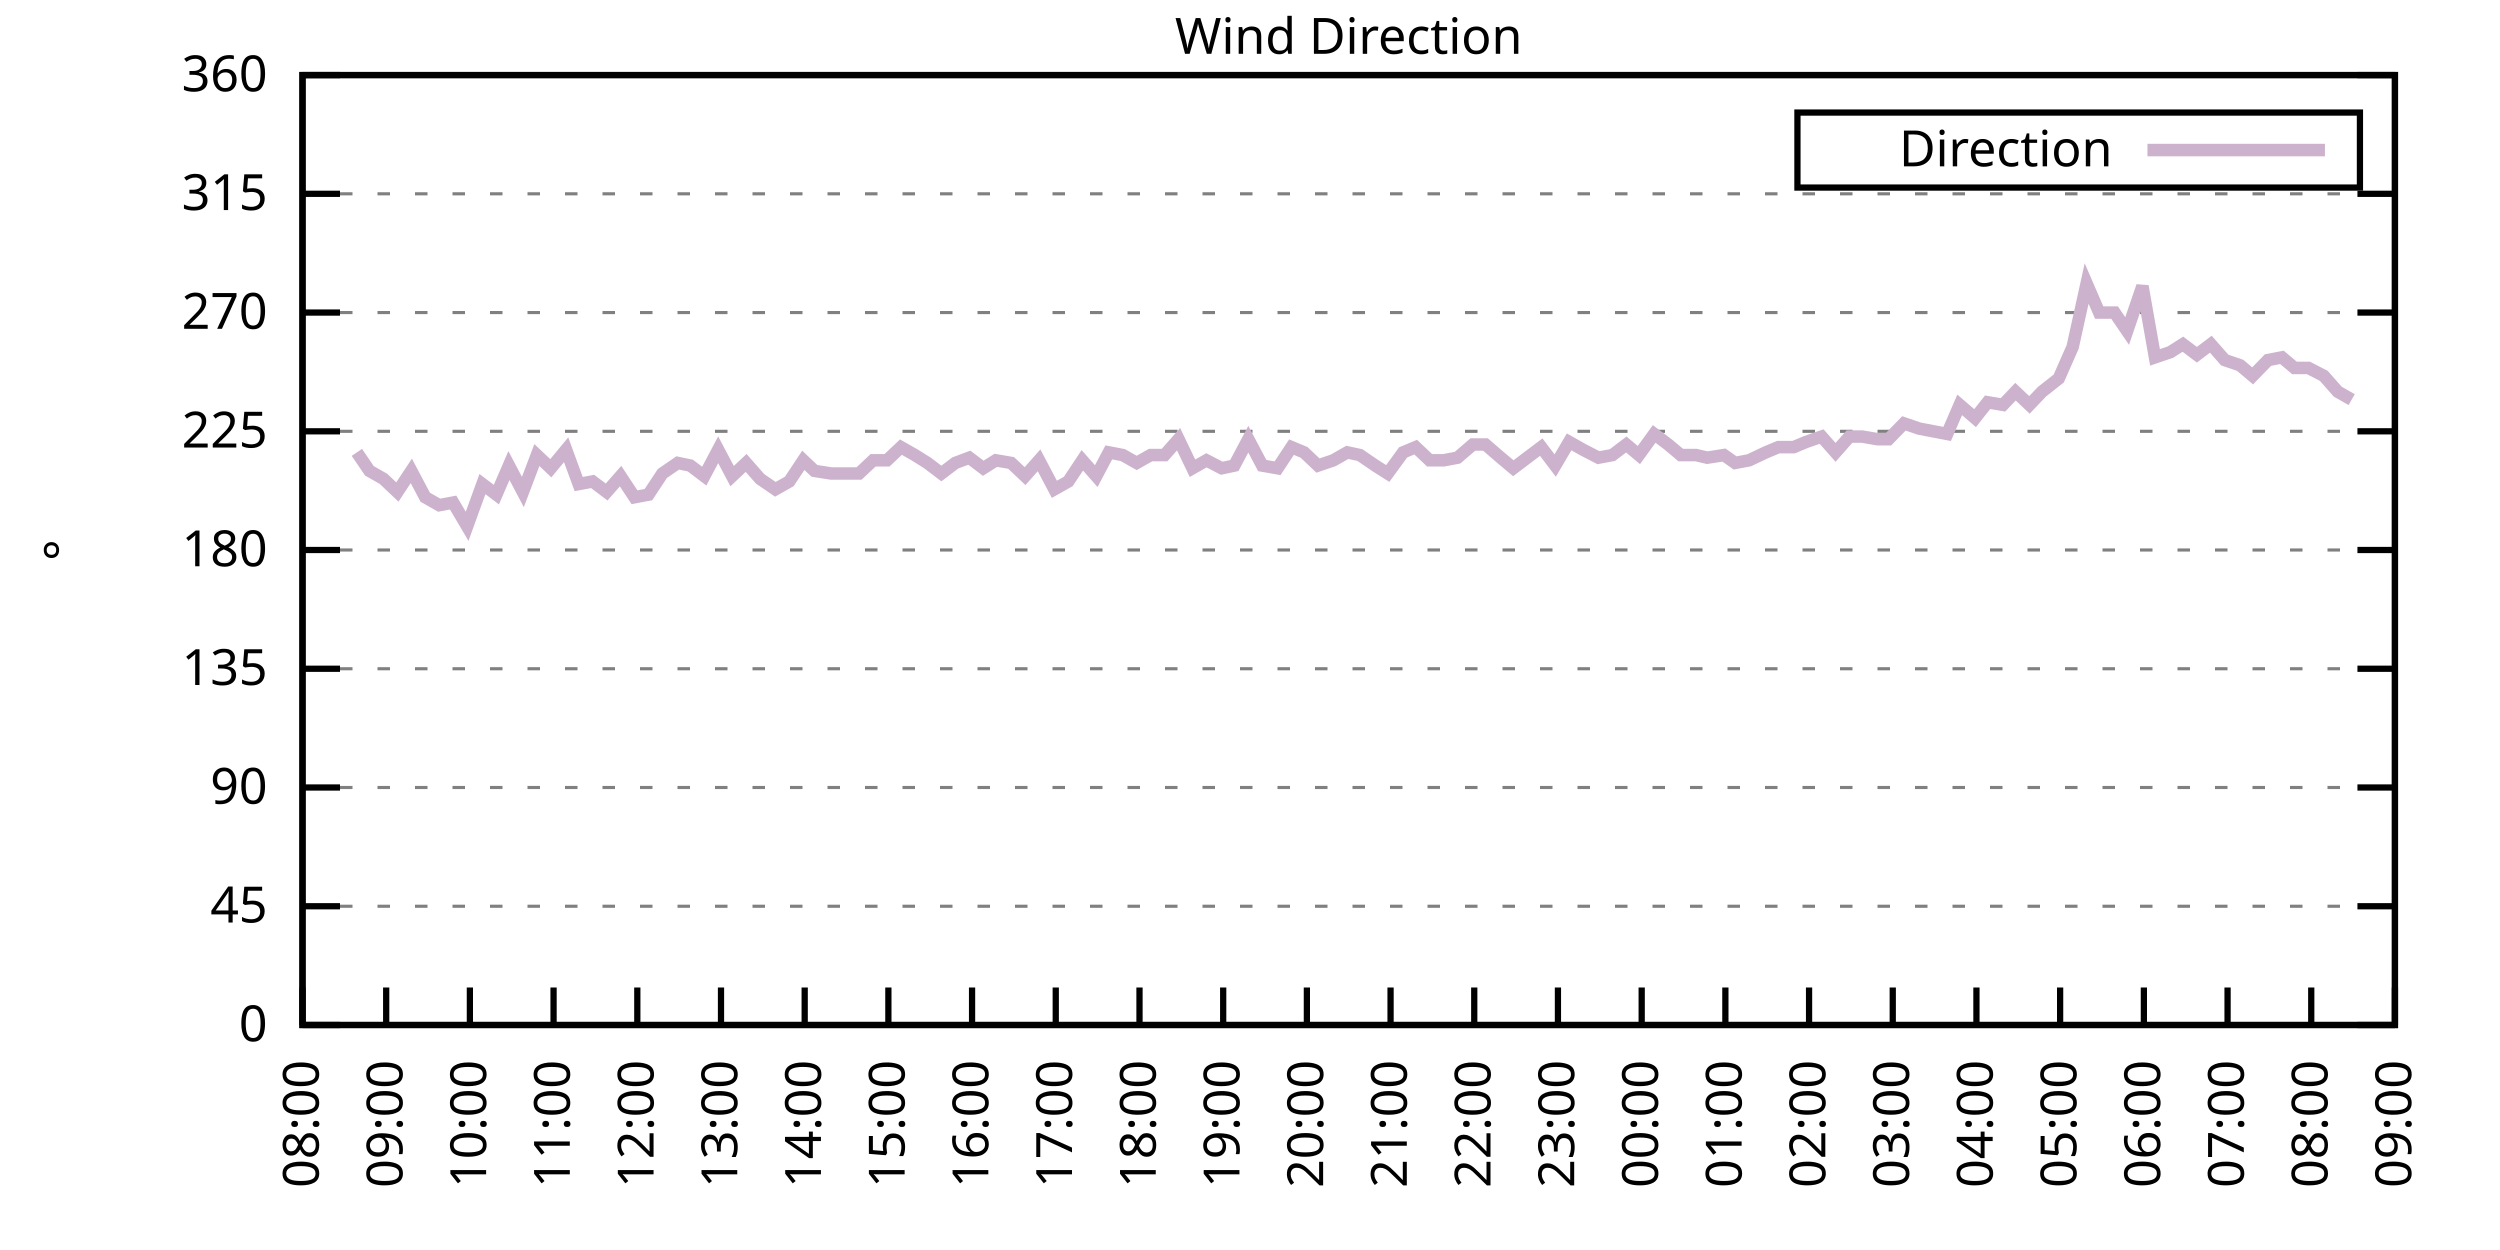
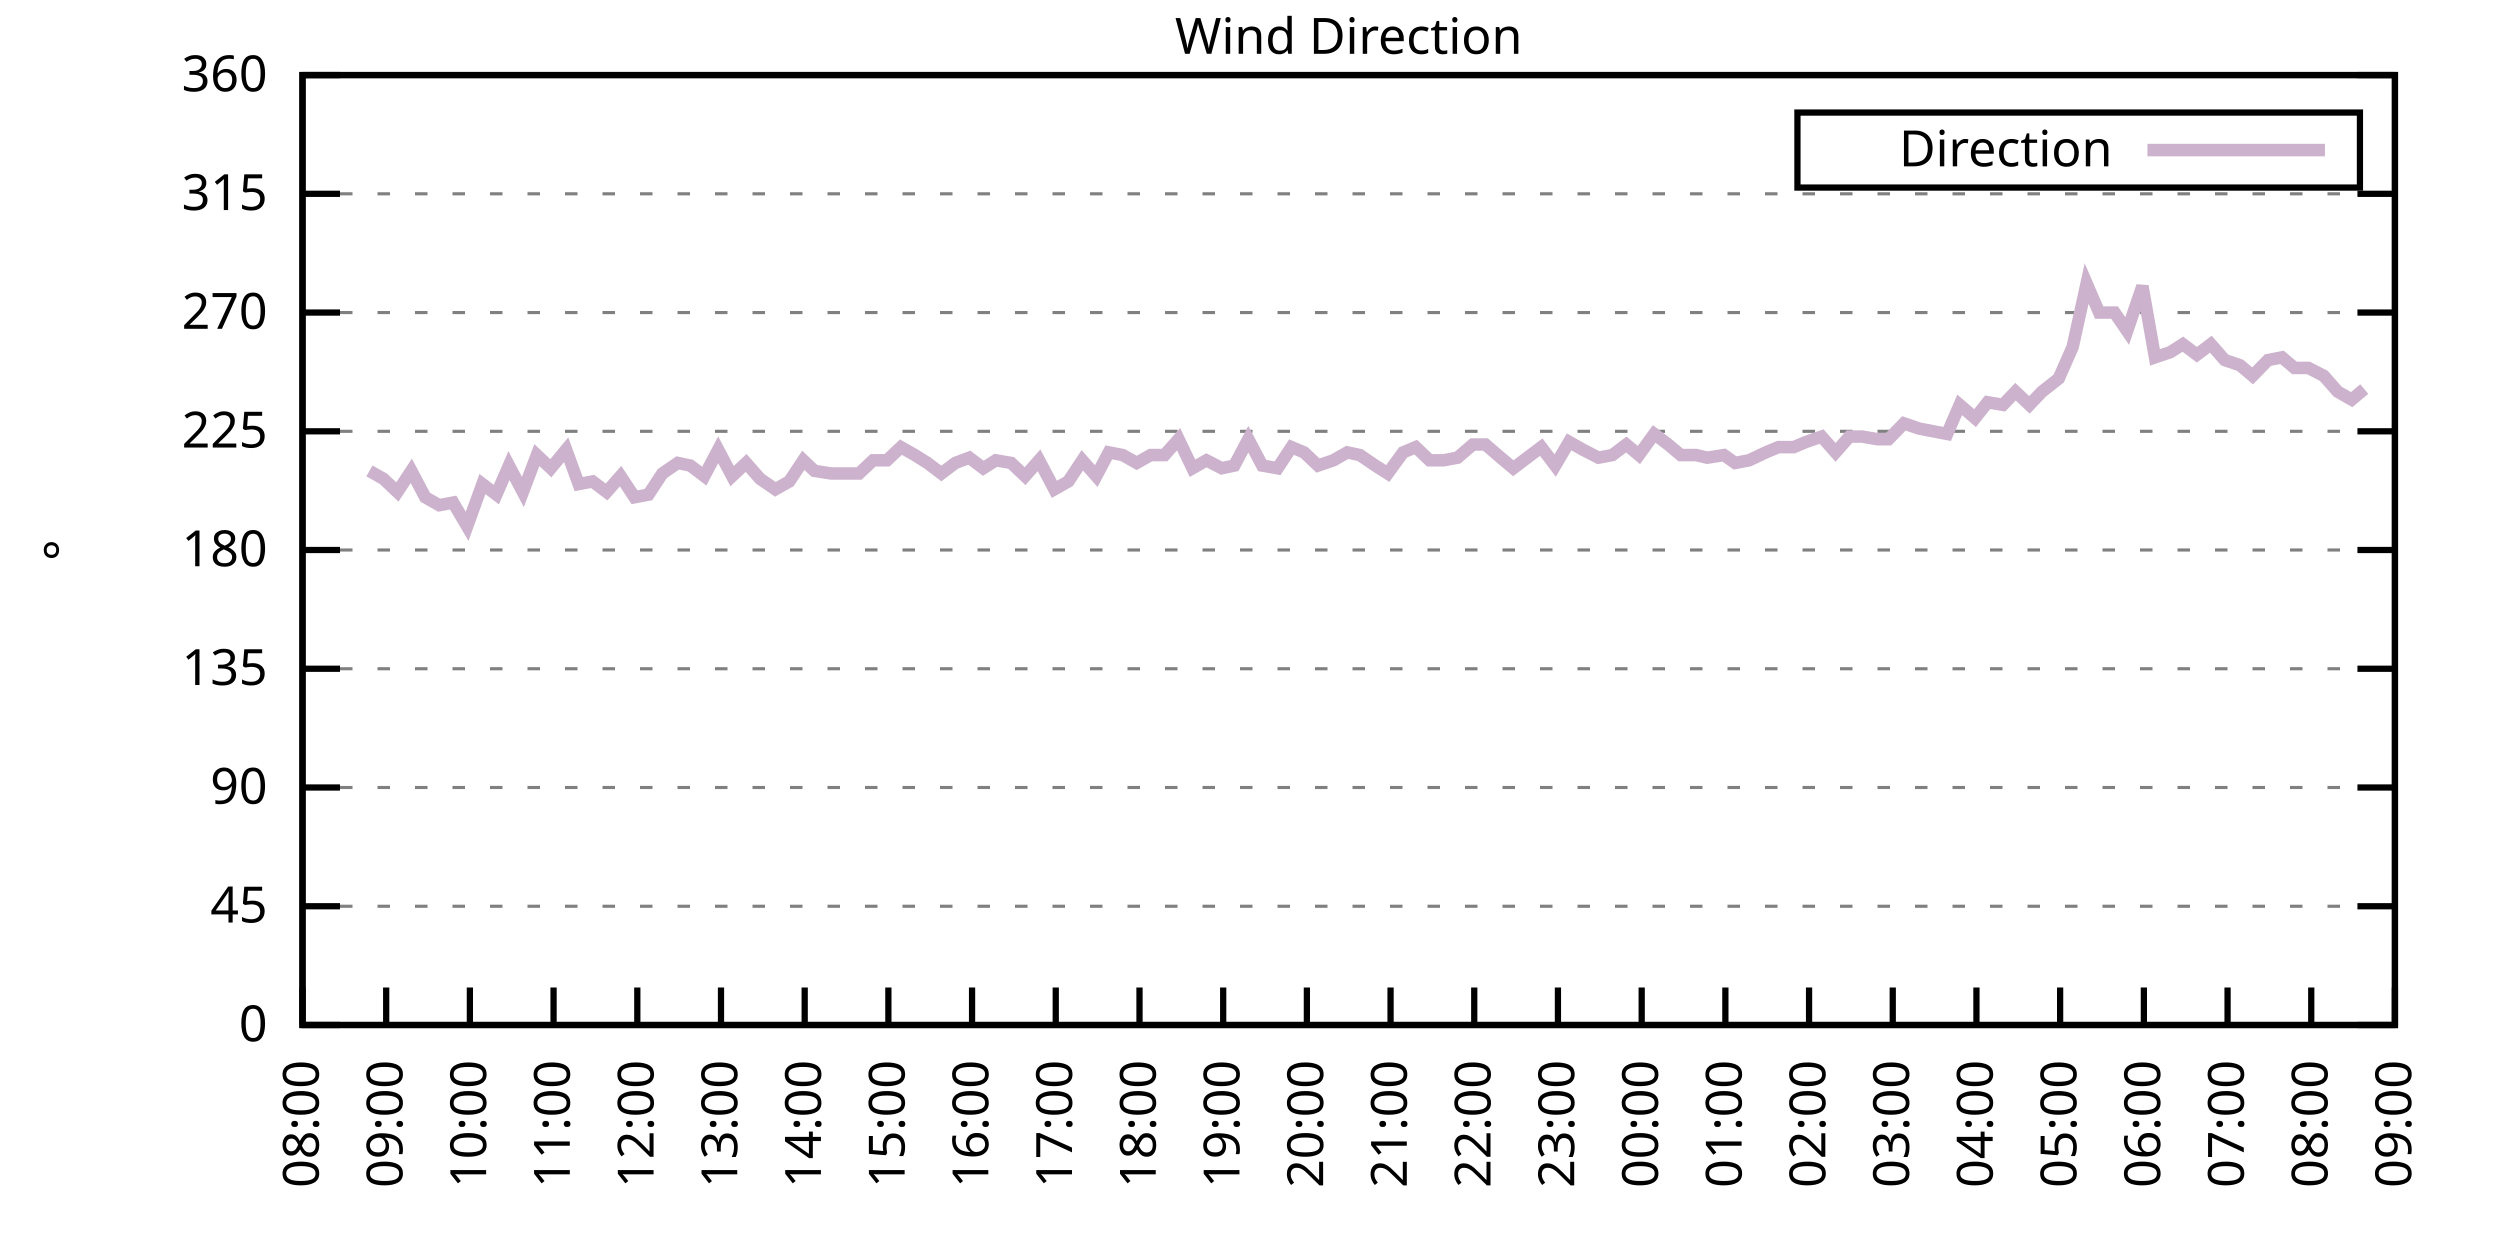
<svg xmlns="http://www.w3.org/2000/svg" xmlns:xlink="http://www.w3.org/1999/xlink" width="400" height="200" viewBox="0 0 400 200">
  <g id="gnuplot_canvas">
    <rect x="0" y="0" width="400" height="200" fill="none" />
    <defs>
      <circle id="gpDot" r="0.5" stroke-width="0.5" stroke="currentColor" />
      <path id="gpPt0" stroke-width="0.333" stroke="currentColor" d="M-1,0 h2 M0,-1 v2" />
      <path id="gpPt1" stroke-width="0.333" stroke="currentColor" d="M-1,-1 L1,1 M1,-1 L-1,1" />
      <path id="gpPt2" stroke-width="0.333" stroke="currentColor" d="M-1,0 L1,0 M0,-1 L0,1 M-1,-1 L1,1 M-1,1 L1,-1" />
      <rect id="gpPt3" stroke-width="0.333" stroke="currentColor" x="-1" y="-1" width="2" height="2" />
      <rect id="gpPt4" stroke-width="0.333" stroke="currentColor" fill="currentColor" x="-1" y="-1" width="2" height="2" />
      <circle id="gpPt5" stroke-width="0.333" stroke="currentColor" cx="0" cy="0" r="1" />
      <use xlink:href="#gpPt5" id="gpPt6" fill="currentColor" stroke="none" />
      <path id="gpPt7" stroke-width="0.333" stroke="currentColor" d="M0,-1.33 L-1.33,0.67 L1.33,0.67 z" />
      <use xlink:href="#gpPt7" id="gpPt8" fill="currentColor" stroke="none" />
      <use xlink:href="#gpPt7" id="gpPt9" stroke="currentColor" transform="rotate(180)" />
      <use xlink:href="#gpPt9" id="gpPt10" fill="currentColor" stroke="none" />
      <use xlink:href="#gpPt3" id="gpPt11" stroke="currentColor" transform="rotate(45)" />
      <use xlink:href="#gpPt11" id="gpPt12" fill="currentColor" stroke="none" />
      <path id="gpPt13" stroke-width="0.333" stroke="currentColor" d="M0,1.330 L1.265,0.411 L0.782,-1.067 L-0.782,-1.076 L-1.265,0.411 z" />
      <use xlink:href="#gpPt13" id="gpPt14" fill="currentColor" stroke="none" />
      <filter id="textbox" filterUnits="objectBoundingBox" x="0" y="0" height="1" width="1">
        <feFlood flood-color="white" flood-opacity="1" result="bgnd" />
        <feComposite in="SourceGraphic" in2="bgnd" operator="atop" />
      </filter>
      <filter id="greybox" filterUnits="objectBoundingBox" x="0" y="0" height="1" width="1">
        <feFlood flood-color="lightgrey" flood-opacity="1" result="grey" />
        <feComposite in="SourceGraphic" in2="grey" operator="atop" />
      </filter>
    </defs>
    <g fill="none" color="white" stroke="currentColor" stroke-width="1.00" stroke-linecap="butt" stroke-linejoin="miter">
</g>
    <g fill="none" color="black" stroke="currentColor" stroke-width="1.00" stroke-linecap="butt" stroke-linejoin="miter">
      <g stroke="none" shape-rendering="crispEdges">
        <polygon fill="rgb(255, 255, 255)" points="48.40,164.00 383.18,164.00 383.18,12.02 48.40,12.02 " />
      </g>
    </g>
    <g fill="none" color="black" stroke="currentColor" stroke-width="1.00" stroke-linecap="butt" stroke-linejoin="miter">
</g>
    <g fill="none" color="black" stroke="black" stroke-width="0.50" stroke-linecap="butt" stroke-linejoin="miter">
</g>
    <g fill="none" color="gray" stroke="currentColor" stroke-width="0.50" stroke-linecap="butt" stroke-linejoin="miter">
      <path stroke="gray" stroke-dasharray="2,4" class="gridline" d="M48.40,164.00 L383.19,164.00  " />
    </g>
    <g fill="none" color="gray" stroke="gray" stroke-width="1.00" stroke-linecap="butt" stroke-linejoin="miter">
</g>
    <g fill="none" color="black" stroke="currentColor" stroke-width="1.00" stroke-linecap="butt" stroke-linejoin="miter">
      <path stroke="black" d="M48.40,164.00 L54.40,164.00 M383.19,164.00 L377.19,164.00  " />
      <g transform="translate(42.80,166.60)" stroke="none" fill="black" font-family="Sans" font-size="8.00" text-anchor="end">
        <text>
          <tspan font-family="Sans"> 0</tspan>
        </text>
      </g>
    </g>
    <g fill="none" color="black" stroke="currentColor" stroke-width="1.00" stroke-linecap="butt" stroke-linejoin="miter">
</g>
    <g fill="none" color="black" stroke="black" stroke-width="0.50" stroke-linecap="butt" stroke-linejoin="miter">
</g>
    <g fill="none" color="gray" stroke="currentColor" stroke-width="0.50" stroke-linecap="butt" stroke-linejoin="miter">
      <path stroke="gray" stroke-dasharray="2,4" class="gridline" d="M48.40,145.00 L383.19,145.00  " />
    </g>
    <g fill="none" color="gray" stroke="gray" stroke-width="1.00" stroke-linecap="butt" stroke-linejoin="miter">
</g>
    <g fill="none" color="black" stroke="currentColor" stroke-width="1.00" stroke-linecap="butt" stroke-linejoin="miter">
      <path stroke="black" d="M48.40,145.00 L54.40,145.00 M383.19,145.00 L377.19,145.00  " />
      <g transform="translate(42.80,147.60)" stroke="none" fill="black" font-family="Sans" font-size="8.00" text-anchor="end">
        <text>
          <tspan font-family="Sans"> 45</tspan>
        </text>
      </g>
    </g>
    <g fill="none" color="black" stroke="currentColor" stroke-width="1.00" stroke-linecap="butt" stroke-linejoin="miter">
</g>
    <g fill="none" color="black" stroke="black" stroke-width="0.50" stroke-linecap="butt" stroke-linejoin="miter">
</g>
    <g fill="none" color="gray" stroke="currentColor" stroke-width="0.50" stroke-linecap="butt" stroke-linejoin="miter">
      <path stroke="gray" stroke-dasharray="2,4" class="gridline" d="M48.40,126.00 L383.19,126.00  " />
    </g>
    <g fill="none" color="gray" stroke="gray" stroke-width="1.00" stroke-linecap="butt" stroke-linejoin="miter">
</g>
    <g fill="none" color="black" stroke="currentColor" stroke-width="1.00" stroke-linecap="butt" stroke-linejoin="miter">
      <path stroke="black" d="M48.40,126.00 L54.40,126.00 M383.19,126.00 L377.19,126.00  " />
      <g transform="translate(42.80,128.60)" stroke="none" fill="black" font-family="Sans" font-size="8.00" text-anchor="end">
        <text>
          <tspan font-family="Sans"> 90</tspan>
        </text>
      </g>
    </g>
    <g fill="none" color="black" stroke="currentColor" stroke-width="1.00" stroke-linecap="butt" stroke-linejoin="miter">
</g>
    <g fill="none" color="black" stroke="black" stroke-width="0.50" stroke-linecap="butt" stroke-linejoin="miter">
</g>
    <g fill="none" color="gray" stroke="currentColor" stroke-width="0.50" stroke-linecap="butt" stroke-linejoin="miter">
      <path stroke="gray" stroke-dasharray="2,4" class="gridline" d="M48.40,107.00 L383.19,107.00  " />
    </g>
    <g fill="none" color="gray" stroke="gray" stroke-width="1.00" stroke-linecap="butt" stroke-linejoin="miter">
</g>
    <g fill="none" color="black" stroke="currentColor" stroke-width="1.00" stroke-linecap="butt" stroke-linejoin="miter">
      <path stroke="black" d="M48.40,107.00 L54.40,107.00 M383.19,107.00 L377.19,107.00  " />
      <g transform="translate(42.80,109.60)" stroke="none" fill="black" font-family="Sans" font-size="8.00" text-anchor="end">
        <text>
          <tspan font-family="Sans"> 135</tspan>
        </text>
      </g>
    </g>
    <g fill="none" color="black" stroke="currentColor" stroke-width="1.00" stroke-linecap="butt" stroke-linejoin="miter">
</g>
    <g fill="none" color="black" stroke="black" stroke-width="0.50" stroke-linecap="butt" stroke-linejoin="miter">
</g>
    <g fill="none" color="gray" stroke="currentColor" stroke-width="0.50" stroke-linecap="butt" stroke-linejoin="miter">
      <path stroke="gray" stroke-dasharray="2,4" class="gridline" d="M48.40,88.00 L383.19,88.00  " />
    </g>
    <g fill="none" color="gray" stroke="gray" stroke-width="1.00" stroke-linecap="butt" stroke-linejoin="miter">
</g>
    <g fill="none" color="black" stroke="currentColor" stroke-width="1.00" stroke-linecap="butt" stroke-linejoin="miter">
      <path stroke="black" d="M48.40,88.00 L54.40,88.00 M383.19,88.00 L377.19,88.00  " />
      <g transform="translate(42.80,90.60)" stroke="none" fill="black" font-family="Sans" font-size="8.00" text-anchor="end">
        <text>
          <tspan font-family="Sans"> 180</tspan>
        </text>
      </g>
    </g>
    <g fill="none" color="black" stroke="currentColor" stroke-width="1.00" stroke-linecap="butt" stroke-linejoin="miter">
</g>
    <g fill="none" color="black" stroke="black" stroke-width="0.50" stroke-linecap="butt" stroke-linejoin="miter">
</g>
    <g fill="none" color="gray" stroke="currentColor" stroke-width="0.50" stroke-linecap="butt" stroke-linejoin="miter">
      <path stroke="gray" stroke-dasharray="2,4" class="gridline" d="M48.40,69.01 L383.19,69.01  " />
    </g>
    <g fill="none" color="gray" stroke="gray" stroke-width="1.00" stroke-linecap="butt" stroke-linejoin="miter">
</g>
    <g fill="none" color="black" stroke="currentColor" stroke-width="1.00" stroke-linecap="butt" stroke-linejoin="miter">
      <path stroke="black" d="M48.40,69.01 L54.40,69.01 M383.19,69.01 L377.19,69.01  " />
      <g transform="translate(42.80,71.61)" stroke="none" fill="black" font-family="Sans" font-size="8.00" text-anchor="end">
        <text>
          <tspan font-family="Sans"> 225</tspan>
        </text>
      </g>
    </g>
    <g fill="none" color="black" stroke="currentColor" stroke-width="1.00" stroke-linecap="butt" stroke-linejoin="miter">
</g>
    <g fill="none" color="black" stroke="black" stroke-width="0.50" stroke-linecap="butt" stroke-linejoin="miter">
</g>
    <g fill="none" color="gray" stroke="currentColor" stroke-width="0.50" stroke-linecap="butt" stroke-linejoin="miter">
      <path stroke="gray" stroke-dasharray="2,4" class="gridline" d="M48.40,50.01 L383.19,50.01  " />
    </g>
    <g fill="none" color="gray" stroke="gray" stroke-width="1.00" stroke-linecap="butt" stroke-linejoin="miter">
</g>
    <g fill="none" color="black" stroke="currentColor" stroke-width="1.00" stroke-linecap="butt" stroke-linejoin="miter">
      <path stroke="black" d="M48.40,50.01 L54.40,50.01 M383.19,50.01 L377.19,50.01  " />
      <g transform="translate(42.80,52.61)" stroke="none" fill="black" font-family="Sans" font-size="8.00" text-anchor="end">
        <text>
          <tspan font-family="Sans"> 270</tspan>
        </text>
      </g>
    </g>
    <g fill="none" color="black" stroke="currentColor" stroke-width="1.00" stroke-linecap="butt" stroke-linejoin="miter">
</g>
    <g fill="none" color="black" stroke="black" stroke-width="0.50" stroke-linecap="butt" stroke-linejoin="miter">
</g>
    <g fill="none" color="gray" stroke="currentColor" stroke-width="0.50" stroke-linecap="butt" stroke-linejoin="miter">
      <path stroke="gray" stroke-dasharray="2,4" class="gridline" d="M48.40,31.01 L383.19,31.01  " />
    </g>
    <g fill="none" color="gray" stroke="gray" stroke-width="1.00" stroke-linecap="butt" stroke-linejoin="miter">
</g>
    <g fill="none" color="black" stroke="currentColor" stroke-width="1.00" stroke-linecap="butt" stroke-linejoin="miter">
      <path stroke="black" d="M48.40,31.01 L54.40,31.01 M383.19,31.01 L377.19,31.01  " />
      <g transform="translate(42.80,33.61)" stroke="none" fill="black" font-family="Sans" font-size="8.00" text-anchor="end">
        <text>
          <tspan font-family="Sans"> 315</tspan>
        </text>
      </g>
    </g>
    <g fill="none" color="black" stroke="currentColor" stroke-width="1.00" stroke-linecap="butt" stroke-linejoin="miter">
</g>
    <g fill="none" color="black" stroke="black" stroke-width="0.50" stroke-linecap="butt" stroke-linejoin="miter">
</g>
    <g fill="none" color="gray" stroke="currentColor" stroke-width="0.50" stroke-linecap="butt" stroke-linejoin="miter">
      <path stroke="gray" stroke-dasharray="2,4" class="gridline" d="M48.40,12.01 L383.19,12.01  " />
    </g>
    <g fill="none" color="gray" stroke="gray" stroke-width="1.00" stroke-linecap="butt" stroke-linejoin="miter">
</g>
    <g fill="none" color="black" stroke="currentColor" stroke-width="1.00" stroke-linecap="butt" stroke-linejoin="miter">
      <path stroke="black" d="M48.40,12.01 L54.40,12.01 M383.19,12.01 L377.19,12.01  " />
      <g transform="translate(42.80,14.61)" stroke="none" fill="black" font-family="Sans" font-size="8.00" text-anchor="end">
        <text>
          <tspan font-family="Sans"> 360</tspan>
        </text>
      </g>
    </g>
    <g fill="none" color="black" stroke="currentColor" stroke-width="1.00" stroke-linecap="butt" stroke-linejoin="miter">
      <path stroke="black" d="M48.40,164.00 L48.40,158.00  " />
      <g transform="translate(51.00,169.60) rotate(270.00)" stroke="none" fill="black" font-family="Sans" font-size="8.00" text-anchor="end">
        <text>
          <tspan font-family="Sans">08:00</tspan>
        </text>
      </g>
    </g>
    <g fill="none" color="black" stroke="currentColor" stroke-width="1.00" stroke-linecap="butt" stroke-linejoin="miter">
      <path stroke="black" d="M61.79,164.00 L61.79,158.00  " />
      <g transform="translate(64.39,169.60) rotate(270.00)" stroke="none" fill="black" font-family="Sans" font-size="8.00" text-anchor="end">
        <text>
          <tspan font-family="Sans">09:00</tspan>
        </text>
      </g>
    </g>
    <g fill="none" color="black" stroke="currentColor" stroke-width="1.00" stroke-linecap="butt" stroke-linejoin="miter">
      <path stroke="black" d="M75.18,164.00 L75.18,158.00  " />
      <g transform="translate(77.78,169.60) rotate(270.00)" stroke="none" fill="black" font-family="Sans" font-size="8.00" text-anchor="end">
        <text>
          <tspan font-family="Sans">10:00</tspan>
        </text>
      </g>
    </g>
    <g fill="none" color="black" stroke="currentColor" stroke-width="1.00" stroke-linecap="butt" stroke-linejoin="miter">
      <path stroke="black" d="M88.57,164.00 L88.57,158.00  " />
      <g transform="translate(91.17,169.60) rotate(270.00)" stroke="none" fill="black" font-family="Sans" font-size="8.00" text-anchor="end">
        <text>
          <tspan font-family="Sans">11:00</tspan>
        </text>
      </g>
    </g>
    <g fill="none" color="black" stroke="currentColor" stroke-width="1.00" stroke-linecap="butt" stroke-linejoin="miter">
      <path stroke="black" d="M101.97,164.00 L101.97,158.00  " />
      <g transform="translate(104.57,169.60) rotate(270.00)" stroke="none" fill="black" font-family="Sans" font-size="8.00" text-anchor="end">
        <text>
          <tspan font-family="Sans">12:00</tspan>
        </text>
      </g>
    </g>
    <g fill="none" color="black" stroke="currentColor" stroke-width="1.00" stroke-linecap="butt" stroke-linejoin="miter">
      <path stroke="black" d="M115.36,164.00 L115.36,158.00  " />
      <g transform="translate(117.96,169.60) rotate(270.00)" stroke="none" fill="black" font-family="Sans" font-size="8.00" text-anchor="end">
        <text>
          <tspan font-family="Sans">13:00</tspan>
        </text>
      </g>
    </g>
    <g fill="none" color="black" stroke="currentColor" stroke-width="1.00" stroke-linecap="butt" stroke-linejoin="miter">
      <path stroke="black" d="M128.75,164.00 L128.75,158.00  " />
      <g transform="translate(131.35,169.60) rotate(270.00)" stroke="none" fill="black" font-family="Sans" font-size="8.00" text-anchor="end">
        <text>
          <tspan font-family="Sans">14:00</tspan>
        </text>
      </g>
    </g>
    <g fill="none" color="black" stroke="currentColor" stroke-width="1.00" stroke-linecap="butt" stroke-linejoin="miter">
      <path stroke="black" d="M142.14,164.00 L142.14,158.00  " />
      <g transform="translate(144.74,169.60) rotate(270.00)" stroke="none" fill="black" font-family="Sans" font-size="8.00" text-anchor="end">
        <text>
          <tspan font-family="Sans">15:00</tspan>
        </text>
      </g>
    </g>
    <g fill="none" color="black" stroke="currentColor" stroke-width="1.00" stroke-linecap="butt" stroke-linejoin="miter">
      <path stroke="black" d="M155.53,164.00 L155.53,158.00  " />
      <g transform="translate(158.13,169.60) rotate(270.00)" stroke="none" fill="black" font-family="Sans" font-size="8.00" text-anchor="end">
        <text>
          <tspan font-family="Sans">16:00</tspan>
        </text>
      </g>
    </g>
    <g fill="none" color="black" stroke="currentColor" stroke-width="1.00" stroke-linecap="butt" stroke-linejoin="miter">
      <path stroke="black" d="M168.92,164.00 L168.92,158.00  " />
      <g transform="translate(171.52,169.60) rotate(270.00)" stroke="none" fill="black" font-family="Sans" font-size="8.00" text-anchor="end">
        <text>
          <tspan font-family="Sans">17:00</tspan>
        </text>
      </g>
    </g>
    <g fill="none" color="black" stroke="currentColor" stroke-width="1.00" stroke-linecap="butt" stroke-linejoin="miter">
      <path stroke="black" d="M182.32,164.00 L182.32,158.00  " />
      <g transform="translate(184.92,169.60) rotate(270.00)" stroke="none" fill="black" font-family="Sans" font-size="8.00" text-anchor="end">
        <text>
          <tspan font-family="Sans">18:00</tspan>
        </text>
      </g>
    </g>
    <g fill="none" color="black" stroke="currentColor" stroke-width="1.00" stroke-linecap="butt" stroke-linejoin="miter">
      <path stroke="black" d="M195.71,164.00 L195.71,158.00  " />
      <g transform="translate(198.31,169.60) rotate(270.00)" stroke="none" fill="black" font-family="Sans" font-size="8.00" text-anchor="end">
        <text>
          <tspan font-family="Sans">19:00</tspan>
        </text>
      </g>
    </g>
    <g fill="none" color="black" stroke="currentColor" stroke-width="1.00" stroke-linecap="butt" stroke-linejoin="miter">
      <path stroke="black" d="M209.10,164.00 L209.10,158.00  " />
      <g transform="translate(211.70,169.60) rotate(270.00)" stroke="none" fill="black" font-family="Sans" font-size="8.00" text-anchor="end">
        <text>
          <tspan font-family="Sans">20:00</tspan>
        </text>
      </g>
    </g>
    <g fill="none" color="black" stroke="currentColor" stroke-width="1.00" stroke-linecap="butt" stroke-linejoin="miter">
      <path stroke="black" d="M222.49,164.00 L222.49,158.00  " />
      <g transform="translate(225.09,169.60) rotate(270.00)" stroke="none" fill="black" font-family="Sans" font-size="8.00" text-anchor="end">
        <text>
          <tspan font-family="Sans">21:00</tspan>
        </text>
      </g>
    </g>
    <g fill="none" color="black" stroke="currentColor" stroke-width="1.00" stroke-linecap="butt" stroke-linejoin="miter">
      <path stroke="black" d="M235.88,164.00 L235.88,158.00  " />
      <g transform="translate(238.48,169.60) rotate(270.00)" stroke="none" fill="black" font-family="Sans" font-size="8.00" text-anchor="end">
        <text>
          <tspan font-family="Sans">22:00</tspan>
        </text>
      </g>
    </g>
    <g fill="none" color="black" stroke="currentColor" stroke-width="1.00" stroke-linecap="butt" stroke-linejoin="miter">
      <path stroke="black" d="M249.27,164.00 L249.27,158.00  " />
      <g transform="translate(251.87,169.60) rotate(270.00)" stroke="none" fill="black" font-family="Sans" font-size="8.00" text-anchor="end">
        <text>
          <tspan font-family="Sans">23:00</tspan>
        </text>
      </g>
    </g>
    <g fill="none" color="black" stroke="currentColor" stroke-width="1.00" stroke-linecap="butt" stroke-linejoin="miter">
      <path stroke="black" d="M262.67,164.00 L262.67,158.00  " />
      <g transform="translate(265.27,169.60) rotate(270.00)" stroke="none" fill="black" font-family="Sans" font-size="8.00" text-anchor="end">
        <text>
          <tspan font-family="Sans">00:00</tspan>
        </text>
      </g>
    </g>
    <g fill="none" color="black" stroke="currentColor" stroke-width="1.00" stroke-linecap="butt" stroke-linejoin="miter">
      <path stroke="black" d="M276.06,164.00 L276.06,158.00  " />
      <g transform="translate(278.66,169.60) rotate(270.00)" stroke="none" fill="black" font-family="Sans" font-size="8.00" text-anchor="end">
        <text>
          <tspan font-family="Sans">01:00</tspan>
        </text>
      </g>
    </g>
    <g fill="none" color="black" stroke="currentColor" stroke-width="1.00" stroke-linecap="butt" stroke-linejoin="miter">
      <path stroke="black" d="M289.45,164.00 L289.45,158.00  " />
      <g transform="translate(292.05,169.60) rotate(270.00)" stroke="none" fill="black" font-family="Sans" font-size="8.00" text-anchor="end">
        <text>
          <tspan font-family="Sans">02:00</tspan>
        </text>
      </g>
    </g>
    <g fill="none" color="black" stroke="currentColor" stroke-width="1.00" stroke-linecap="butt" stroke-linejoin="miter">
      <path stroke="black" d="M302.84,164.00 L302.84,158.00  " />
      <g transform="translate(305.44,169.60) rotate(270.00)" stroke="none" fill="black" font-family="Sans" font-size="8.00" text-anchor="end">
        <text>
          <tspan font-family="Sans">03:00</tspan>
        </text>
      </g>
    </g>
    <g fill="none" color="black" stroke="currentColor" stroke-width="1.00" stroke-linecap="butt" stroke-linejoin="miter">
      <path stroke="black" d="M316.23,164.00 L316.23,158.00  " />
      <g transform="translate(318.83,169.60) rotate(270.00)" stroke="none" fill="black" font-family="Sans" font-size="8.00" text-anchor="end">
        <text>
          <tspan font-family="Sans">04:00</tspan>
        </text>
      </g>
    </g>
    <g fill="none" color="black" stroke="currentColor" stroke-width="1.00" stroke-linecap="butt" stroke-linejoin="miter">
      <path stroke="black" d="M329.62,164.00 L329.62,158.00  " />
      <g transform="translate(332.22,169.60) rotate(270.00)" stroke="none" fill="black" font-family="Sans" font-size="8.00" text-anchor="end">
        <text>
          <tspan font-family="Sans">05:00</tspan>
        </text>
      </g>
    </g>
    <g fill="none" color="black" stroke="currentColor" stroke-width="1.00" stroke-linecap="butt" stroke-linejoin="miter">
      <path stroke="black" d="M343.02,164.00 L343.02,158.00  " />
      <g transform="translate(345.62,169.60) rotate(270.00)" stroke="none" fill="black" font-family="Sans" font-size="8.00" text-anchor="end">
        <text>
          <tspan font-family="Sans">06:00</tspan>
        </text>
      </g>
    </g>
    <g fill="none" color="black" stroke="currentColor" stroke-width="1.00" stroke-linecap="butt" stroke-linejoin="miter">
      <path stroke="black" d="M356.41,164.00 L356.41,158.00  " />
      <g transform="translate(359.01,169.60) rotate(270.00)" stroke="none" fill="black" font-family="Sans" font-size="8.00" text-anchor="end">
        <text>
          <tspan font-family="Sans">07:00</tspan>
        </text>
      </g>
    </g>
    <g fill="none" color="black" stroke="currentColor" stroke-width="1.00" stroke-linecap="butt" stroke-linejoin="miter">
      <path stroke="black" d="M369.80,164.00 L369.80,158.00  " />
      <g transform="translate(372.40,169.60) rotate(270.00)" stroke="none" fill="black" font-family="Sans" font-size="8.00" text-anchor="end">
        <text>
          <tspan font-family="Sans">08:00</tspan>
        </text>
      </g>
    </g>
    <g fill="none" color="black" stroke="currentColor" stroke-width="1.00" stroke-linecap="butt" stroke-linejoin="miter">
      <path stroke="black" d="M383.19,164.00 L383.19,158.00  " />
      <g transform="translate(385.79,169.60) rotate(270.00)" stroke="none" fill="black" font-family="Sans" font-size="8.00" text-anchor="end">
        <text>
          <tspan font-family="Sans">09:00</tspan>
        </text>
      </g>
    </g>
    <g fill="none" color="black" stroke="currentColor" stroke-width="1.00" stroke-linecap="butt" stroke-linejoin="miter">
</g>
    <g fill="none" color="black" stroke="currentColor" stroke-width="1.00" stroke-linecap="butt" stroke-linejoin="miter">
      <path stroke="black" d="M48.40,12.01 L48.40,164.00 L383.19,164.00 L383.19,12.01 L48.40,12.01 Z  " />
    </g>
    <g fill="none" color="black" stroke="currentColor" stroke-width="1.00" stroke-linecap="butt" stroke-linejoin="miter">
</g>
    <g fill="none" color="black" stroke="currentColor" stroke-width="1.00" stroke-linecap="butt" stroke-linejoin="miter">
      <path stroke="black" d="M287.59,30.01 L287.59,18.01 L377.59,18.01 L377.59,30.01 L287.59,30.01 Z  " />
    </g>
    <g id="Wind_direction_plot_1">
      <g fill="none" color="white" stroke="black" stroke-width="2.00" stroke-linecap="butt" stroke-linejoin="miter">
</g>
      <g fill="none" color="black" stroke="currentColor" stroke-width="2.00" stroke-linecap="butt" stroke-linejoin="miter">
        <g transform="translate(337.99,26.61)" stroke="none" fill="black" font-family="Sans" font-size="8.00" text-anchor="end">
          <text>
            <tspan font-family="Sans">Direction</tspan>
          </text>
        </g>
      </g>
      <g fill="none" color="black" stroke="currentColor" stroke-width="2.00" stroke-linecap="butt" stroke-linejoin="miter">
-         <path stroke="rgb(204, 178, 204)" d="M343.59,24.01 L371.99,24.01 M57.10,72.38 L59.11,75.34 L61.35,76.61 L63.58,78.72 L65.81,75.34 L68.04,79.56   L70.27,80.83 L72.50,80.41 L74.74,84.21 L77.19,77.45 L79.42,79.14 L81.43,74.49 L83.66,78.72 L85.90,72.81   L88.13,74.92 L90.58,71.96 L92.59,77.45 L94.82,77.03 L97.06,78.72 L99.29,76.18 L101.52,79.56 L103.75,79.14   L105.98,75.76 L108.44,74.07 L110.45,74.49 L112.68,76.18 L114.91,71.96 L117.14,76.18 L119.38,74.07 L121.61,76.61   L124.06,78.29 L126.29,77.03 L128.53,73.65 L130.31,75.34 L132.99,75.76 L135.00,75.76 L137.45,75.76 L139.69,73.65   L141.92,73.65 L144.15,71.54 L146.38,72.81 L148.39,74.07 L150.62,75.76 L152.85,74.07 L155.09,73.23 L157.32,74.92   L159.33,73.65 L161.78,74.07 L164.01,76.18 L166.25,73.65 L168.70,78.29 L170.93,77.03 L173.17,73.65 L175.40,76.18   L177.41,72.38 L179.64,72.81 L181.87,74.07 L184.10,72.81 L186.33,72.81 L188.57,70.27 L190.80,74.92 L193.03,73.65   L195.48,74.92 L197.49,74.49 L199.73,70.27 L201.96,74.49 L204.41,74.92 L206.64,71.54 L208.65,72.38 L210.88,74.49   L213.34,73.65 L215.57,72.38 L217.58,72.81 L220.04,74.49 L222.04,75.76 L224.50,72.38 L226.51,71.54 L228.74,73.65   L230.97,73.65 L233.20,73.23 L235.66,71.12 L237.67,71.12 L240.12,73.23 L242.13,74.92 L244.36,73.23 L246.60,71.54   L248.83,74.49 L251.06,70.70 L253.29,71.96 L255.75,73.23 L257.98,72.81 L260.21,71.12 L262.22,72.81 L264.67,69.43   L266.91,71.12 L268.92,72.81 L271.37,72.81 L273.16,73.23 L275.83,72.81 L277.62,74.07 L279.85,73.65 L282.53,72.38   L284.54,71.54 L286.99,71.54 L289.00,70.70 L291.46,69.85 L293.69,72.38 L295.92,69.85 L297.93,69.85 L300.39,70.27   L302.17,70.27 L304.63,67.74 L307.08,68.58 L311.54,69.43 L313.55,64.78 L316.01,66.90 L318.02,64.36 L320.47,64.78   L322.48,62.67 L324.71,64.78 L326.72,62.67 L329.40,60.56 L331.63,55.50 L333.86,45.36 L335.87,50.01 L338.33,50.01   L340.34,52.96 L342.79,45.79 L344.80,57.18 L347.26,56.34 L349.26,55.07 L351.50,56.76 L353.73,55.07 L355.96,57.61   L358.42,58.45 L360.42,60.14 L362.88,57.61 L365.11,57.18 L367.12,58.87 L369.35,58.87 L371.81,60.14 L374.04,62.67   L376.27,63.94  " />
+         <path stroke="rgb(204, 178, 204)" d="M343.59,24.01 L371.99,24.01 M59.11,75.34 L61.35,76.61 L63.58,78.72 L65.81,75.34 L68.04,79.56 L70.27,80.83   L72.50,80.41 L74.74,84.21 L77.19,77.45 L79.42,79.14 L81.43,74.49 L83.66,78.72 L85.90,72.81 L88.13,74.92   L90.58,71.96 L92.59,77.45 L94.82,77.03 L97.06,78.72 L99.29,76.18 L101.52,79.56 L103.75,79.14 L105.98,75.76   L108.44,74.07 L110.45,74.49 L112.68,76.18 L114.91,71.96 L117.14,76.18 L119.38,74.07 L121.61,76.61 L124.06,78.29   L126.29,77.03 L128.53,73.65 L130.31,75.34 L132.99,75.76 L135.00,75.76 L137.45,75.76 L139.69,73.65 L141.92,73.65   L144.15,71.54 L146.38,72.81 L148.39,74.07 L150.62,75.76 L152.85,74.07 L155.09,73.23 L157.32,74.92 L159.33,73.65   L161.78,74.07 L164.01,76.18 L166.25,73.65 L168.70,78.29 L170.93,77.03 L173.17,73.65 L175.40,76.18 L177.41,72.38   L179.64,72.81 L181.87,74.07 L184.10,72.81 L186.33,72.81 L188.57,70.27 L190.80,74.92 L193.03,73.65 L195.48,74.92   L197.49,74.49 L199.73,70.27 L201.96,74.49 L204.41,74.92 L206.64,71.54 L208.65,72.38 L210.88,74.49 L213.34,73.65   L215.57,72.38 L217.58,72.81 L220.04,74.49 L222.04,75.76 L224.50,72.38 L226.51,71.54 L228.74,73.65 L230.97,73.65   L233.20,73.23 L235.66,71.12 L237.67,71.12 L240.12,73.23 L242.13,74.92 L244.36,73.23 L246.60,71.54 L248.83,74.49   L251.06,70.70 L253.29,71.96 L255.75,73.23 L257.98,72.81 L260.21,71.12 L262.22,72.81 L264.67,69.43 L266.91,71.12   L268.92,72.81 L271.37,72.81 L273.16,73.23 L275.83,72.81 L277.62,74.07 L279.85,73.65 L282.53,72.38 L284.54,71.54   L286.99,71.54 L289.00,70.70 L291.46,69.85 L293.69,72.38 L295.92,69.85 L297.93,69.85 L300.39,70.27 L302.17,70.27   L304.63,67.74 L307.08,68.58 L311.54,69.43 L313.55,64.78 L316.01,66.90 L318.02,64.36 L320.47,64.78 L322.48,62.67   L324.71,64.78 L326.72,62.67 L329.40,60.56 L331.63,55.50 L333.86,45.36 L335.87,50.01 L338.33,50.01 L340.34,52.96   L342.79,45.79 L344.80,57.18 L347.26,56.34 L349.26,55.07 L351.50,56.76 L353.73,55.07 L355.96,57.61 L358.42,58.45   L360.42,60.14 L362.88,57.61 L365.11,57.18 L367.12,58.87 L369.35,58.87 L371.81,60.14 L374.04,62.67 L376.27,63.94   L378.28,62.25  " />
      </g>
    </g>
    <g fill="none" color="black" stroke="currentColor" stroke-width="2.00" stroke-linecap="butt" stroke-linejoin="miter">
</g>
    <g fill="none" color="black" stroke="black" stroke-width="1.00" stroke-linecap="butt" stroke-linejoin="miter">
</g>
    <g fill="none" color="black" stroke="currentColor" stroke-width="1.00" stroke-linecap="butt" stroke-linejoin="miter">
      <path stroke="black" d="M48.40,12.01 L48.40,164.00 L383.19,164.00 L383.19,12.01 L48.40,12.01 Z  " />
      <g transform="translate(12.80,88.01) rotate(270.00)" stroke="none" fill="black" font-family="Sans" font-size="8.00" text-anchor="middle">
        <text>
          <tspan font-family="Sans">°</tspan>
        </text>
      </g>
    </g>
    <g fill="none" color="black" stroke="currentColor" stroke-width="1.00" stroke-linecap="butt" stroke-linejoin="miter">
</g>
    <g fill="none" color="black" stroke="currentColor" stroke-width="1.00" stroke-linecap="butt" stroke-linejoin="miter">
      <g transform="translate(215.79,8.61)" stroke="none" fill="black" font-family="Sans" font-size="8.00" text-anchor="middle">
        <text>
          <tspan font-family="Sans">Wind Direction</tspan>
        </text>
      </g>
    </g>
    <g fill="none" color="black" stroke="currentColor" stroke-width="1.00" stroke-linecap="butt" stroke-linejoin="miter">
</g>
  </g>
</svg>
